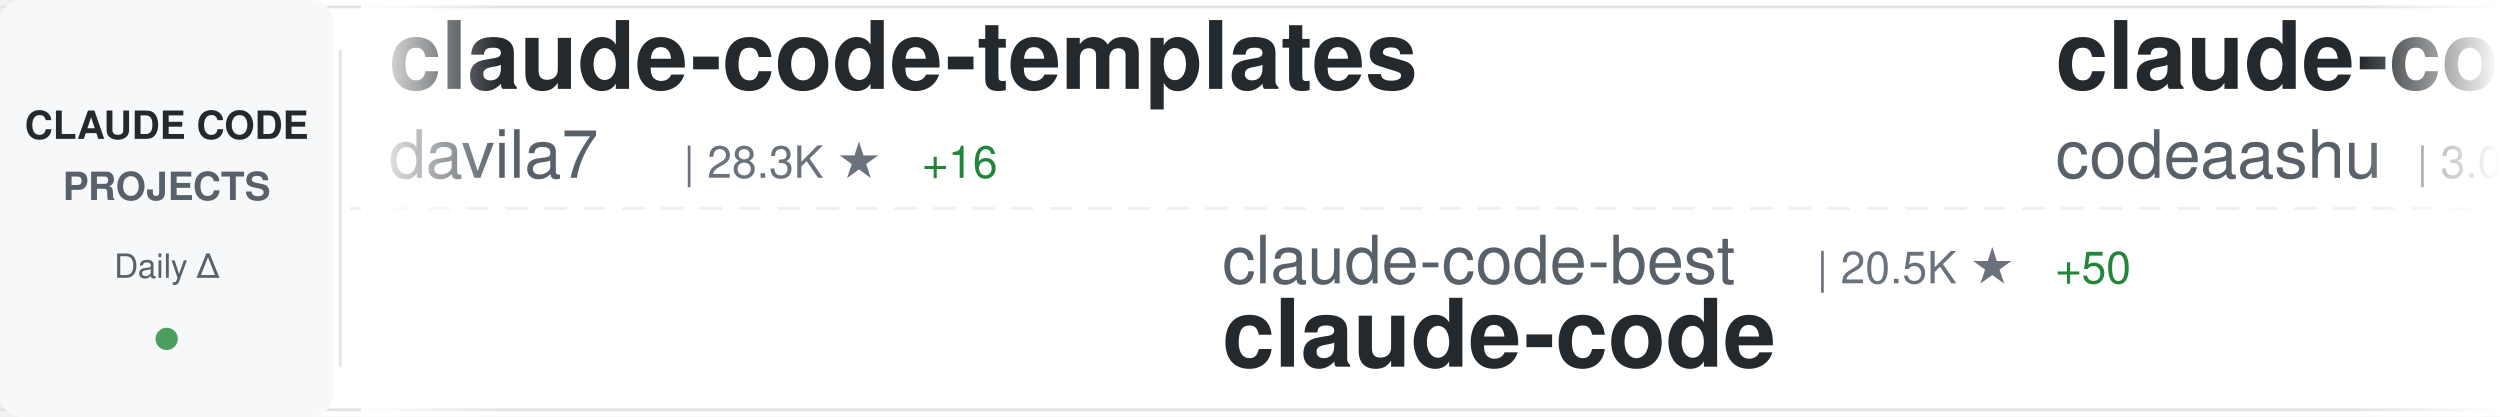
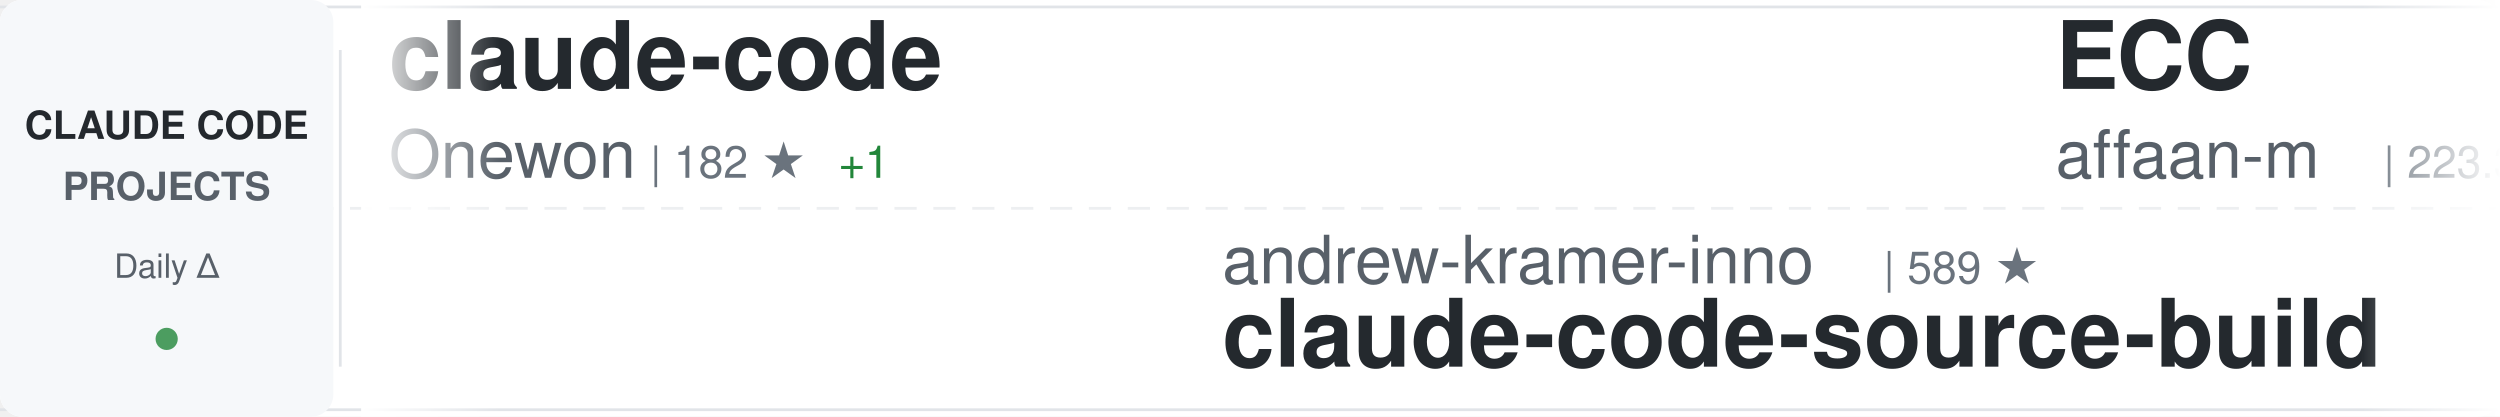
<svg xmlns="http://www.w3.org/2000/svg" width="900" height="150">
  <defs>
    <linearGradient id="awesomeLeftFade" x1="0%" y1="0%" x2="100%" y2="0%">
      <stop offset="0%" style="stop-color:#ffffff;stop-opacity:1" />
      <stop offset="100%" style="stop-color:#ffffff;stop-opacity:0" />
    </linearGradient>
    <linearGradient id="awesomeRightFade" x1="0%" y1="0%" x2="100%" y2="0%">
      <stop offset="0%" style="stop-color:#ffffff;stop-opacity:0" />
      <stop offset="100%" style="stop-color:#ffffff;stop-opacity:1" />
    </linearGradient>
  </defs>
  <rect width="900" height="150" fill="#ffffff" rx="8" />
  <rect x="0" y="2" width="900" height="1" fill="#e1e4e8" />
  <rect x="0" y="147" width="900" height="1" fill="#e1e4e8" />
  <line x1="0" y1="75" x2="900" y2="75" stroke="#e1e4e8" stroke-width="1" stroke-dasharray="8 6" opacity="0.6" />
  <rect x="0" y="0" width="120" height="150" fill="#f6f8fa" rx="8" />
  <text x="60" y="50" font-family="-apple-system, BlinkMacSystemFont, 'Segoe UI', Helvetica, Arial, sans-serif" font-size="14" font-weight="600" fill="#24292e" text-anchor="middle">CLAUDE CODE</text>
  <text x="60" y="72" font-family="-apple-system, BlinkMacSystemFont, 'Segoe UI', Helvetica, Arial, sans-serif" font-size="14" font-weight="600" fill="#586069" text-anchor="middle">PROJECTS</text>
  <text x="60" y="100" font-family="-apple-system, BlinkMacSystemFont, 'Segoe UI', Helvetica, Arial, sans-serif" font-size="12" font-weight="500" fill="#586069" text-anchor="middle">Daily Δ</text>
  <circle cx="60" cy="122" r="4" fill="#22863a" opacity="0.8" />
  <rect x="122" y="18" width="1" height="114" fill="#e1e4e8" />
  <clipPath id="awesomeTickerClip">
    <rect x="130" y="0" width="770" height="150" />
  </clipPath>
  <g clip-path="url(#awesomeTickerClip)">
    <g id="awesomeTickerItems">
      <animateTransform attributeName="transform" attributeType="XML" type="translate" from="0 0" to="-3000 0" dur="54s" repeatCount="indefinite" />
      <g transform="translate(0, 0)">
-         <text x="140" y="32" font-family="-apple-system, BlinkMacSystemFont, 'Segoe UI', Helvetica, Arial, sans-serif" font-size="34" font-weight="600" fill="#24292e">claude-code-templates</text>
-         <text x="140" y="64" font-family="-apple-system, BlinkMacSystemFont, 'Segoe UI', Helvetica, Arial, sans-serif" font-size="24" font-weight="400" fill="#586069">davila7</text>
-         <text x="246" y="64" font-family="-apple-system, BlinkMacSystemFont, 'Segoe UI', Helvetica, Arial, sans-serif" font-size="16" font-weight="500" fill="#6a737d">| 28.3K ★</text>
-         <text x="332" y="64" font-family="-apple-system, BlinkMacSystemFont, 'Segoe UI', Helvetica, Arial, sans-serif" font-size="16" font-weight="500" fill="#22863a"> +16</text>
+         <text x="140" y="32" font-family="-apple-system, BlinkMacSystemFont, 'Segoe UI', Helvetica, Arial, sans-serif" font-size="34" font-weight="600" fill="#24292e">claude-code</text>
+         <text x="140" y="64" font-family="-apple-system, BlinkMacSystemFont, 'Segoe UI', Helvetica, Arial, sans-serif" font-size="24" font-weight="400" fill="#586069">Onewon</text>
+         <text x="234" y="64" font-family="-apple-system, BlinkMacSystemFont, 'Segoe UI', Helvetica, Arial, sans-serif" font-size="16" font-weight="500" fill="#6a737d">| 182 ★</text>
+         <text x="302" y="64" font-family="-apple-system, BlinkMacSystemFont, 'Segoe UI', Helvetica, Arial, sans-serif" font-size="16" font-weight="500" fill="#22863a"> +1</text>
      </g>
      <g transform="translate(300, 0)">
-         <text x="140" y="102" font-family="-apple-system, BlinkMacSystemFont, 'Segoe UI', Helvetica, Arial, sans-serif" font-size="24" font-weight="400" fill="#586069">claude-code-best</text>
-         <text x="354" y="102" font-family="-apple-system, BlinkMacSystemFont, 'Segoe UI', Helvetica, Arial, sans-serif" font-size="16" font-weight="500" fill="#6a737d">| 20.5K ★</text>
-         <text x="440" y="102" font-family="-apple-system, BlinkMacSystemFont, 'Segoe UI', Helvetica, Arial, sans-serif" font-size="16" font-weight="500" fill="#22863a"> +50</text>
+         <text x="140" y="102" font-family="-apple-system, BlinkMacSystemFont, 'Segoe UI', Helvetica, Arial, sans-serif" font-size="24" font-weight="400" fill="#586069">andrew-kramer-inno</text>
+         <text x="378" y="102" font-family="-apple-system, BlinkMacSystemFont, 'Segoe UI', Helvetica, Arial, sans-serif" font-size="16" font-weight="500" fill="#6a737d">| 589 ★</text>
+         <text x="140" y="132" font-family="-apple-system, BlinkMacSystemFont, 'Segoe UI', Helvetica, Arial, sans-serif" font-size="34" font-weight="600" fill="#24292e">claude-code-source-build</text>
+       </g>
+       <g transform="translate(600, 0)">
+         <text x="140" y="32" font-family="-apple-system, BlinkMacSystemFont, 'Segoe UI', Helvetica, Arial, sans-serif" font-size="34" font-weight="600" fill="#24292e">ECC</text>
+         <text x="140" y="64" font-family="-apple-system, BlinkMacSystemFont, 'Segoe UI', Helvetica, Arial, sans-serif" font-size="24" font-weight="400" fill="#586069">affaan-m</text>
+         <text x="258" y="64" font-family="-apple-system, BlinkMacSystemFont, 'Segoe UI', Helvetica, Arial, sans-serif" font-size="16" font-weight="500" fill="#6a737d">| 223.3K ★</text>
+         <text x="353" y="64" font-family="-apple-system, BlinkMacSystemFont, 'Segoe UI', Helvetica, Arial, sans-serif" font-size="16" font-weight="500" fill="#22863a"> +501</text>
+       </g>
+       <g transform="translate(900, 0)">
+         <text x="140" y="102" font-family="-apple-system, BlinkMacSystemFont, 'Segoe UI', Helvetica, Arial, sans-serif" font-size="24" font-weight="400" fill="#586069">LING71671</text>
+         <text x="270" y="102" font-family="-apple-system, BlinkMacSystemFont, 'Segoe UI', Helvetica, Arial, sans-serif" font-size="16" font-weight="500" fill="#6a737d">| 902 ★</text>
+         <text x="140" y="132" font-family="-apple-system, BlinkMacSystemFont, 'Segoe UI', Helvetica, Arial, sans-serif" font-size="34" font-weight="600" fill="#24292e">Open-ClaudeCode</text>
+       </g>
+       <g transform="translate(1200, 0)">
+         <text x="140" y="32" font-family="-apple-system, BlinkMacSystemFont, 'Segoe UI', Helvetica, Arial, sans-serif" font-size="34" font-weight="600" fill="#24292e">claude-code-action</text>
+         <text x="140" y="64" font-family="-apple-system, BlinkMacSystemFont, 'Segoe UI', Helvetica, Arial, sans-serif" font-size="24" font-weight="400" fill="#586069">anthropics</text>
+         <text x="282" y="64" font-family="-apple-system, BlinkMacSystemFont, 'Segoe UI', Helvetica, Arial, sans-serif" font-size="16" font-weight="500" fill="#6a737d">| 8.2K ★</text>
+         <text x="359" y="64" font-family="-apple-system, BlinkMacSystemFont, 'Segoe UI', Helvetica, Arial, sans-serif" font-size="16" font-weight="500" fill="#22863a"> +9</text>
+       </g>
+       <g transform="translate(1500, 0)">
+         <text x="140" y="102" font-family="-apple-system, BlinkMacSystemFont, 'Segoe UI', Helvetica, Arial, sans-serif" font-size="24" font-weight="400" fill="#586069">huangjia2019</text>
+         <text x="306" y="102" font-family="-apple-system, BlinkMacSystemFont, 'Segoe UI', Helvetica, Arial, sans-serif" font-size="16" font-weight="500" fill="#6a737d">| 900 ★</text>
+         <text x="374" y="102" font-family="-apple-system, BlinkMacSystemFont, 'Segoe UI', Helvetica, Arial, sans-serif" font-size="16" font-weight="500" fill="#22863a"> +8</text>
+         <text x="140" y="132" font-family="-apple-system, BlinkMacSystemFont, 'Segoe UI', Helvetica, Arial, sans-serif" font-size="34" font-weight="600" fill="#24292e">claude-code-engineering</text>
+       </g>
+       <g transform="translate(1800, 0)">
+         <text x="140" y="32" font-family="-apple-system, BlinkMacSystemFont, 'Segoe UI', Helvetica, Arial, sans-serif" font-size="34" font-weight="600" fill="#24292e">Claude-Code-Workflow</text>
+         <text x="140" y="64" font-family="-apple-system, BlinkMacSystemFont, 'Segoe UI', Helvetica, Arial, sans-serif" font-size="24" font-weight="400" fill="#586069">catlog22</text>
+         <text x="258" y="64" font-family="-apple-system, BlinkMacSystemFont, 'Segoe UI', Helvetica, Arial, sans-serif" font-size="16" font-weight="500" fill="#6a737d">| 2.1K ★</text>
+         <text x="335" y="64" font-family="-apple-system, BlinkMacSystemFont, 'Segoe UI', Helvetica, Arial, sans-serif" font-size="16" font-weight="500" fill="#22863a"> +1</text>
+       </g>
+       <g transform="translate(2100, 0)">
+         <text x="140" y="102" font-family="-apple-system, BlinkMacSystemFont, 'Segoe UI', Helvetica, Arial, sans-serif" font-size="24" font-weight="400" fill="#586069">yasasbanukaofficial</text>
+         <text x="390" y="102" font-family="-apple-system, BlinkMacSystemFont, 'Segoe UI', Helvetica, Arial, sans-serif" font-size="16" font-weight="500" fill="#6a737d">| 3.6K ★</text>
+         <text x="467" y="102" font-family="-apple-system, BlinkMacSystemFont, 'Segoe UI', Helvetica, Arial, sans-serif" font-size="16" font-weight="500" fill="#22863a"> +3</text>
        <text x="140" y="132" font-family="-apple-system, BlinkMacSystemFont, 'Segoe UI', Helvetica, Arial, sans-serif" font-size="34" font-weight="600" fill="#24292e">claude-code</text>
      </g>
-       <g transform="translate(600, 0)">
-         <text x="140" y="32" font-family="-apple-system, BlinkMacSystemFont, 'Segoe UI', Helvetica, Arial, sans-serif" font-size="34" font-weight="600" fill="#24292e">claude-code</text>
-         <text x="140" y="64" font-family="-apple-system, BlinkMacSystemFont, 'Segoe UI', Helvetica, Arial, sans-serif" font-size="24" font-weight="400" fill="#586069">codeaashu</text>
-         <text x="270" y="64" font-family="-apple-system, BlinkMacSystemFont, 'Segoe UI', Helvetica, Arial, sans-serif" font-size="16" font-weight="500" fill="#6a737d">| 3.0K ★</text>
-         <text x="347" y="64" font-family="-apple-system, BlinkMacSystemFont, 'Segoe UI', Helvetica, Arial, sans-serif" font-size="16" font-weight="500" fill="#22863a"> +10</text>
-       </g>
-       <g transform="translate(900, 0)">
-         <text x="140" y="102" font-family="-apple-system, BlinkMacSystemFont, 'Segoe UI', Helvetica, Arial, sans-serif" font-size="24" font-weight="400" fill="#586069">alex000kim</text>
-         <text x="282" y="102" font-family="-apple-system, BlinkMacSystemFont, 'Segoe UI', Helvetica, Arial, sans-serif" font-size="16" font-weight="500" fill="#6a737d">| 228 ★</text>
-         <text x="140" y="132" font-family="-apple-system, BlinkMacSystemFont, 'Segoe UI', Helvetica, Arial, sans-serif" font-size="34" font-weight="600" fill="#24292e">claude-code</text>
-       </g>
-       <g transform="translate(1200, 0)">
-         <text x="140" y="32" font-family="-apple-system, BlinkMacSystemFont, 'Segoe UI', Helvetica, Arial, sans-serif" font-size="34" font-weight="600" fill="#24292e">claude-code</text>
-         <text x="140" y="64" font-family="-apple-system, BlinkMacSystemFont, 'Segoe UI', Helvetica, Arial, sans-serif" font-size="24" font-weight="400" fill="#586069">mehmoodosman</text>
-         <text x="306" y="64" font-family="-apple-system, BlinkMacSystemFont, 'Segoe UI', Helvetica, Arial, sans-serif" font-size="16" font-weight="500" fill="#6a737d">| 168 ★</text>
-       </g>
-       <g transform="translate(1500, 0)">
-         <text x="140" y="102" font-family="-apple-system, BlinkMacSystemFont, 'Segoe UI', Helvetica, Arial, sans-serif" font-size="24" font-weight="400" fill="#586069">zstmfhy</text>
-         <text x="246" y="102" font-family="-apple-system, BlinkMacSystemFont, 'Segoe UI', Helvetica, Arial, sans-serif" font-size="16" font-weight="500" fill="#6a737d">| 190 ★</text>
-         <text x="140" y="132" font-family="-apple-system, BlinkMacSystemFont, 'Segoe UI', Helvetica, Arial, sans-serif" font-size="34" font-weight="600" fill="#24292e">Claude-code</text>
-       </g>
-       <g transform="translate(1800, 0)">
-         <text x="140" y="32" font-family="-apple-system, BlinkMacSystemFont, 'Segoe UI', Helvetica, Arial, sans-serif" font-size="34" font-weight="600" fill="#24292e">claude-code-best-practic...</text>
-         <text x="140" y="64" font-family="-apple-system, BlinkMacSystemFont, 'Segoe UI', Helvetica, Arial, sans-serif" font-size="24" font-weight="400" fill="#586069">shanraisshan</text>
-         <text x="306" y="64" font-family="-apple-system, BlinkMacSystemFont, 'Segoe UI', Helvetica, Arial, sans-serif" font-size="16" font-weight="500" fill="#6a737d">| 61.4K ★</text>
-         <text x="392" y="64" font-family="-apple-system, BlinkMacSystemFont, 'Segoe UI', Helvetica, Arial, sans-serif" font-size="16" font-weight="500" fill="#22863a"> +132</text>
-       </g>
-       <g transform="translate(2100, 0)">
-         <text x="140" y="102" font-family="-apple-system, BlinkMacSystemFont, 'Segoe UI', Helvetica, Arial, sans-serif" font-size="24" font-weight="400" fill="#586069">luongnv89</text>
-         <text x="270" y="102" font-family="-apple-system, BlinkMacSystemFont, 'Segoe UI', Helvetica, Arial, sans-serif" font-size="16" font-weight="500" fill="#6a737d">| 38.8K ★</text>
-         <text x="356" y="102" font-family="-apple-system, BlinkMacSystemFont, 'Segoe UI', Helvetica, Arial, sans-serif" font-size="16" font-weight="500" fill="#22863a"> +181</text>
-         <text x="140" y="132" font-family="-apple-system, BlinkMacSystemFont, 'Segoe UI', Helvetica, Arial, sans-serif" font-size="34" font-weight="600" fill="#24292e">claude-howto</text>
-       </g>
      <g transform="translate(2400, 0)">
-         <text x="140" y="32" font-family="-apple-system, BlinkMacSystemFont, 'Segoe UI', Helvetica, Arial, sans-serif" font-size="34" font-weight="600" fill="#24292e">claude-code-infrastructu...</text>
-         <text x="140" y="64" font-family="-apple-system, BlinkMacSystemFont, 'Segoe UI', Helvetica, Arial, sans-serif" font-size="24" font-weight="400" fill="#586069">diet103</text>
-         <text x="246" y="64" font-family="-apple-system, BlinkMacSystemFont, 'Segoe UI', Helvetica, Arial, sans-serif" font-size="16" font-weight="500" fill="#6a737d">| 9.7K ★</text>
-         <text x="323" y="64" font-family="-apple-system, BlinkMacSystemFont, 'Segoe UI', Helvetica, Arial, sans-serif" font-size="16" font-weight="500" fill="#22863a"> +2</text>
+         <text x="140" y="32" font-family="-apple-system, BlinkMacSystemFont, 'Segoe UI', Helvetica, Arial, sans-serif" font-size="34" font-weight="600" fill="#24292e">claude-code-source</text>
+         <text x="140" y="64" font-family="-apple-system, BlinkMacSystemFont, 'Segoe UI', Helvetica, Arial, sans-serif" font-size="24" font-weight="400" fill="#586069">AprilNEA</text>
+         <text x="258" y="64" font-family="-apple-system, BlinkMacSystemFont, 'Segoe UI', Helvetica, Arial, sans-serif" font-size="16" font-weight="500" fill="#6a737d">| 387 ★</text>
      </g>
      <g transform="translate(2700, 0)">
-         <text x="140" y="102" font-family="-apple-system, BlinkMacSystemFont, 'Segoe UI', Helvetica, Arial, sans-serif" font-size="24" font-weight="400" fill="#586069">jarmuine</text>
-         <text x="258" y="102" font-family="-apple-system, BlinkMacSystemFont, 'Segoe UI', Helvetica, Arial, sans-serif" font-size="16" font-weight="500" fill="#6a737d">| 2.2K ★</text>
-         <text x="335" y="102" font-family="-apple-system, BlinkMacSystemFont, 'Segoe UI', Helvetica, Arial, sans-serif" font-size="16" font-weight="500" fill="#22863a"> +2</text>
-         <text x="140" y="132" font-family="-apple-system, BlinkMacSystemFont, 'Segoe UI', Helvetica, Arial, sans-serif" font-size="34" font-weight="600" fill="#24292e">claude-code</text>
+         <text x="140" y="102" font-family="-apple-system, BlinkMacSystemFont, 'Segoe UI', Helvetica, Arial, sans-serif" font-size="24" font-weight="400" fill="#586069">zebbern</text>
+         <text x="246" y="102" font-family="-apple-system, BlinkMacSystemFont, 'Segoe UI', Helvetica, Arial, sans-serif" font-size="16" font-weight="500" fill="#6a737d">| 4.3K ★</text>
+         <text x="323" y="102" font-family="-apple-system, BlinkMacSystemFont, 'Segoe UI', Helvetica, Arial, sans-serif" font-size="16" font-weight="500" fill="#22863a"> +7</text>
+         <text x="140" y="132" font-family="-apple-system, BlinkMacSystemFont, 'Segoe UI', Helvetica, Arial, sans-serif" font-size="34" font-weight="600" fill="#24292e">claude-code-guide</text>
      </g>
      <g transform="translate(3000, 0)">
-         <text x="140" y="32" font-family="-apple-system, BlinkMacSystemFont, 'Segoe UI', Helvetica, Arial, sans-serif" font-size="34" font-weight="600" fill="#24292e">claude-code-templates</text>
-         <text x="140" y="64" font-family="-apple-system, BlinkMacSystemFont, 'Segoe UI', Helvetica, Arial, sans-serif" font-size="24" font-weight="400" fill="#586069">davila7</text>
-         <text x="246" y="64" font-family="-apple-system, BlinkMacSystemFont, 'Segoe UI', Helvetica, Arial, sans-serif" font-size="16" font-weight="500" fill="#6a737d">| 28.3K ★</text>
-         <text x="332" y="64" font-family="-apple-system, BlinkMacSystemFont, 'Segoe UI', Helvetica, Arial, sans-serif" font-size="16" font-weight="500" fill="#22863a"> +16</text>
+         <text x="140" y="32" font-family="-apple-system, BlinkMacSystemFont, 'Segoe UI', Helvetica, Arial, sans-serif" font-size="34" font-weight="600" fill="#24292e">claude-code</text>
+         <text x="140" y="64" font-family="-apple-system, BlinkMacSystemFont, 'Segoe UI', Helvetica, Arial, sans-serif" font-size="24" font-weight="400" fill="#586069">Onewon</text>
+         <text x="234" y="64" font-family="-apple-system, BlinkMacSystemFont, 'Segoe UI', Helvetica, Arial, sans-serif" font-size="16" font-weight="500" fill="#6a737d">| 182 ★</text>
+         <text x="302" y="64" font-family="-apple-system, BlinkMacSystemFont, 'Segoe UI', Helvetica, Arial, sans-serif" font-size="16" font-weight="500" fill="#22863a"> +1</text>
      </g>
      <g transform="translate(3300, 0)">
-         <text x="140" y="102" font-family="-apple-system, BlinkMacSystemFont, 'Segoe UI', Helvetica, Arial, sans-serif" font-size="24" font-weight="400" fill="#586069">claude-code-best</text>
-         <text x="354" y="102" font-family="-apple-system, BlinkMacSystemFont, 'Segoe UI', Helvetica, Arial, sans-serif" font-size="16" font-weight="500" fill="#6a737d">| 20.5K ★</text>
-         <text x="440" y="102" font-family="-apple-system, BlinkMacSystemFont, 'Segoe UI', Helvetica, Arial, sans-serif" font-size="16" font-weight="500" fill="#22863a"> +50</text>
-         <text x="140" y="132" font-family="-apple-system, BlinkMacSystemFont, 'Segoe UI', Helvetica, Arial, sans-serif" font-size="34" font-weight="600" fill="#24292e">claude-code</text>
+         <text x="140" y="102" font-family="-apple-system, BlinkMacSystemFont, 'Segoe UI', Helvetica, Arial, sans-serif" font-size="24" font-weight="400" fill="#586069">andrew-kramer-inno</text>
+         <text x="378" y="102" font-family="-apple-system, BlinkMacSystemFont, 'Segoe UI', Helvetica, Arial, sans-serif" font-size="16" font-weight="500" fill="#6a737d">| 589 ★</text>
+         <text x="140" y="132" font-family="-apple-system, BlinkMacSystemFont, 'Segoe UI', Helvetica, Arial, sans-serif" font-size="34" font-weight="600" fill="#24292e">claude-code-source-build</text>
      </g>
      <g transform="translate(3600, 0)">
-         <text x="140" y="32" font-family="-apple-system, BlinkMacSystemFont, 'Segoe UI', Helvetica, Arial, sans-serif" font-size="34" font-weight="600" fill="#24292e">claude-code</text>
-         <text x="140" y="64" font-family="-apple-system, BlinkMacSystemFont, 'Segoe UI', Helvetica, Arial, sans-serif" font-size="24" font-weight="400" fill="#586069">codeaashu</text>
-         <text x="270" y="64" font-family="-apple-system, BlinkMacSystemFont, 'Segoe UI', Helvetica, Arial, sans-serif" font-size="16" font-weight="500" fill="#6a737d">| 3.0K ★</text>
-         <text x="347" y="64" font-family="-apple-system, BlinkMacSystemFont, 'Segoe UI', Helvetica, Arial, sans-serif" font-size="16" font-weight="500" fill="#22863a"> +10</text>
+         <text x="140" y="32" font-family="-apple-system, BlinkMacSystemFont, 'Segoe UI', Helvetica, Arial, sans-serif" font-size="34" font-weight="600" fill="#24292e">ECC</text>
+         <text x="140" y="64" font-family="-apple-system, BlinkMacSystemFont, 'Segoe UI', Helvetica, Arial, sans-serif" font-size="24" font-weight="400" fill="#586069">affaan-m</text>
+         <text x="258" y="64" font-family="-apple-system, BlinkMacSystemFont, 'Segoe UI', Helvetica, Arial, sans-serif" font-size="16" font-weight="500" fill="#6a737d">| 223.3K ★</text>
+         <text x="353" y="64" font-family="-apple-system, BlinkMacSystemFont, 'Segoe UI', Helvetica, Arial, sans-serif" font-size="16" font-weight="500" fill="#22863a"> +501</text>
      </g>
      <g transform="translate(3900, 0)">
-         <text x="140" y="102" font-family="-apple-system, BlinkMacSystemFont, 'Segoe UI', Helvetica, Arial, sans-serif" font-size="24" font-weight="400" fill="#586069">alex000kim</text>
-         <text x="282" y="102" font-family="-apple-system, BlinkMacSystemFont, 'Segoe UI', Helvetica, Arial, sans-serif" font-size="16" font-weight="500" fill="#6a737d">| 228 ★</text>
-         <text x="140" y="132" font-family="-apple-system, BlinkMacSystemFont, 'Segoe UI', Helvetica, Arial, sans-serif" font-size="34" font-weight="600" fill="#24292e">claude-code</text>
+         <text x="140" y="102" font-family="-apple-system, BlinkMacSystemFont, 'Segoe UI', Helvetica, Arial, sans-serif" font-size="24" font-weight="400" fill="#586069">LING71671</text>
+         <text x="270" y="102" font-family="-apple-system, BlinkMacSystemFont, 'Segoe UI', Helvetica, Arial, sans-serif" font-size="16" font-weight="500" fill="#6a737d">| 902 ★</text>
+         <text x="140" y="132" font-family="-apple-system, BlinkMacSystemFont, 'Segoe UI', Helvetica, Arial, sans-serif" font-size="34" font-weight="600" fill="#24292e">Open-ClaudeCode</text>
      </g>
    </g>
  </g>
  <rect x="130" y="0" width="50" height="150" fill="url(#awesomeLeftFade)" />
  <rect x="850" y="0" width="50" height="150" fill="url(#awesomeRightFade)" />
</svg>
